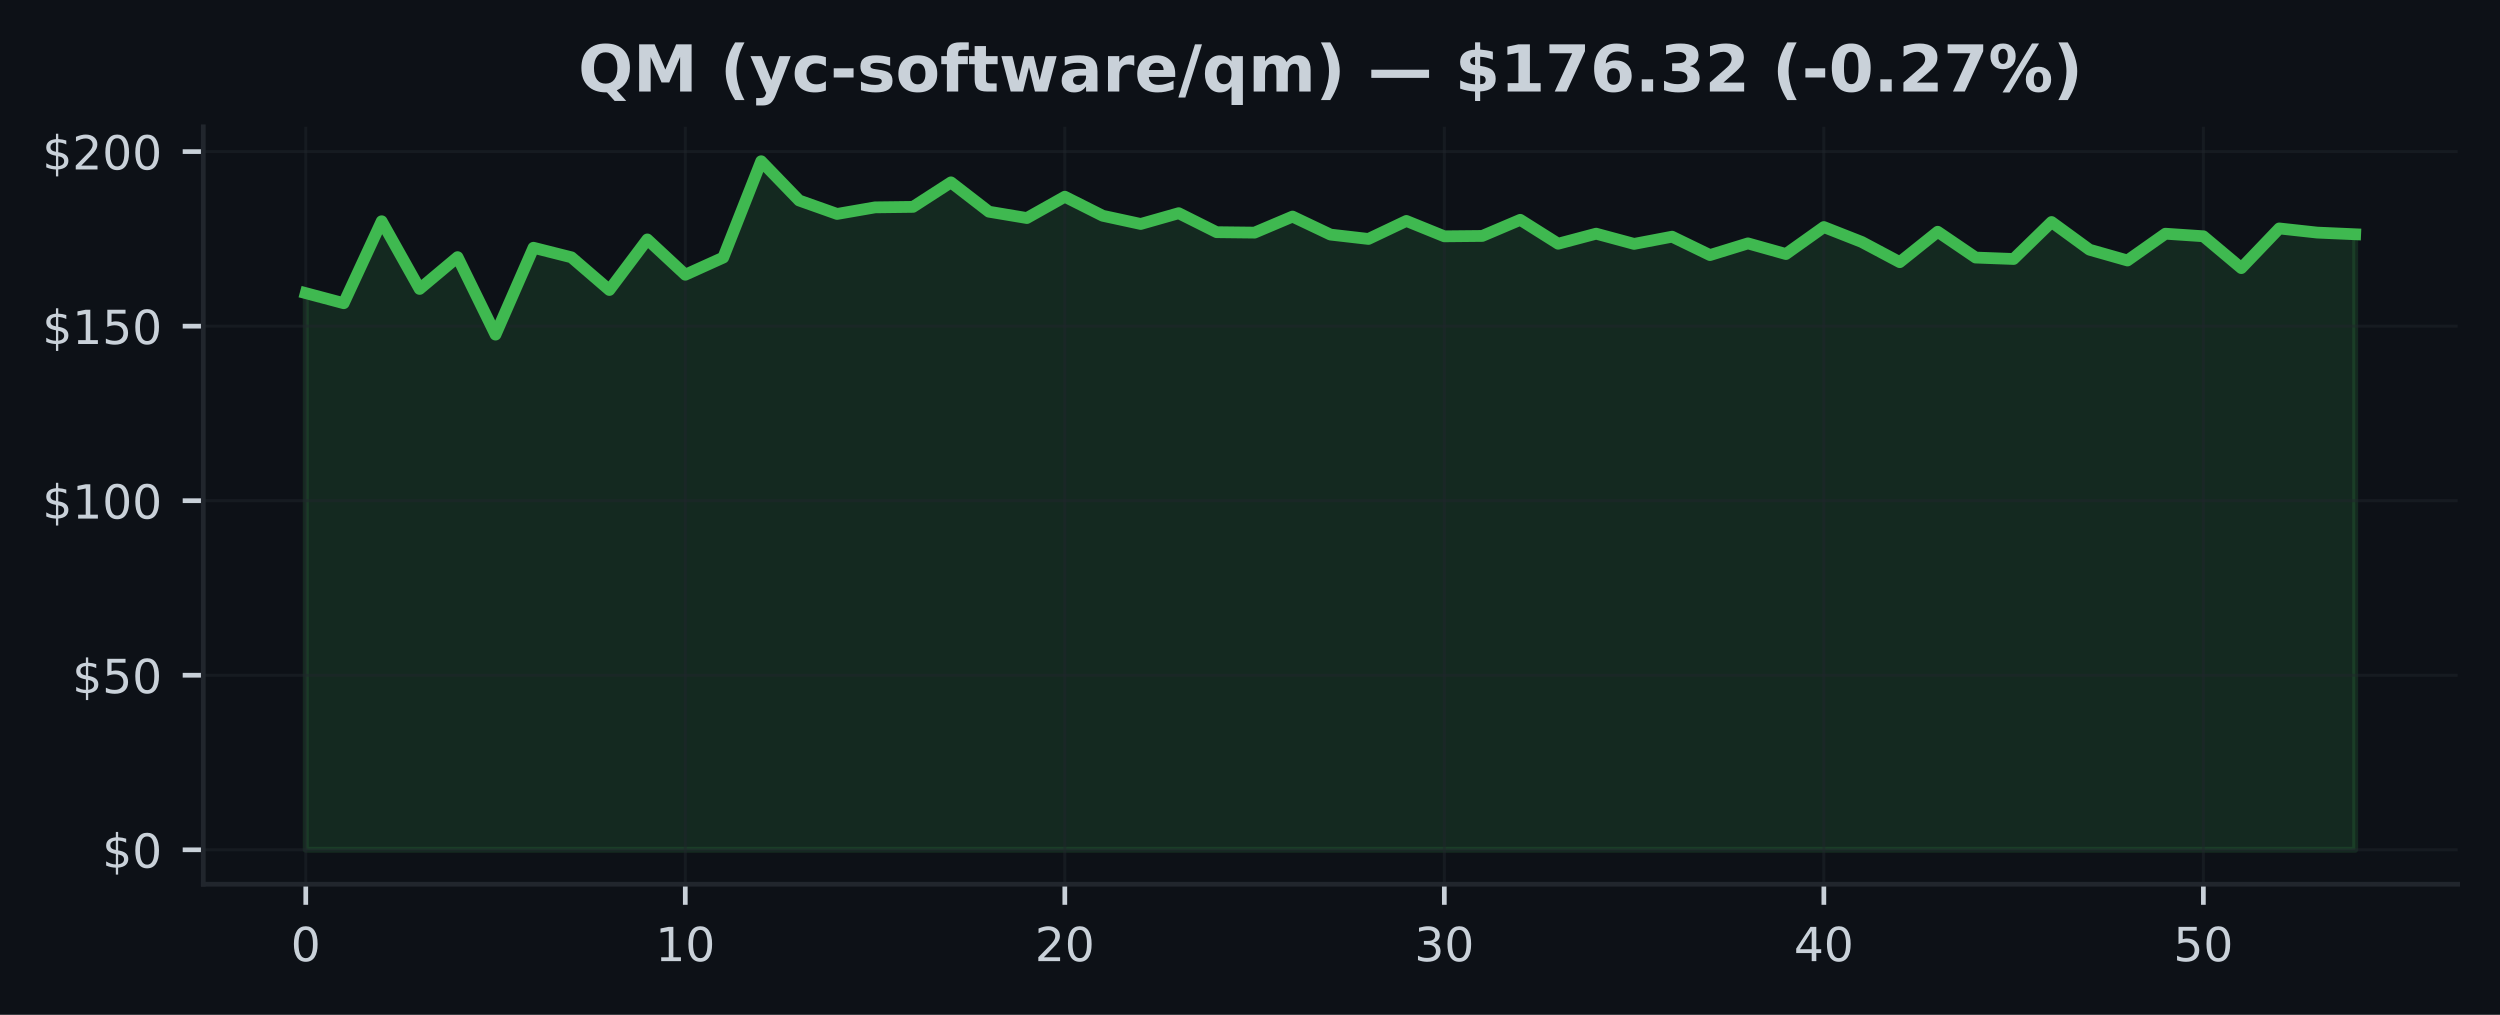
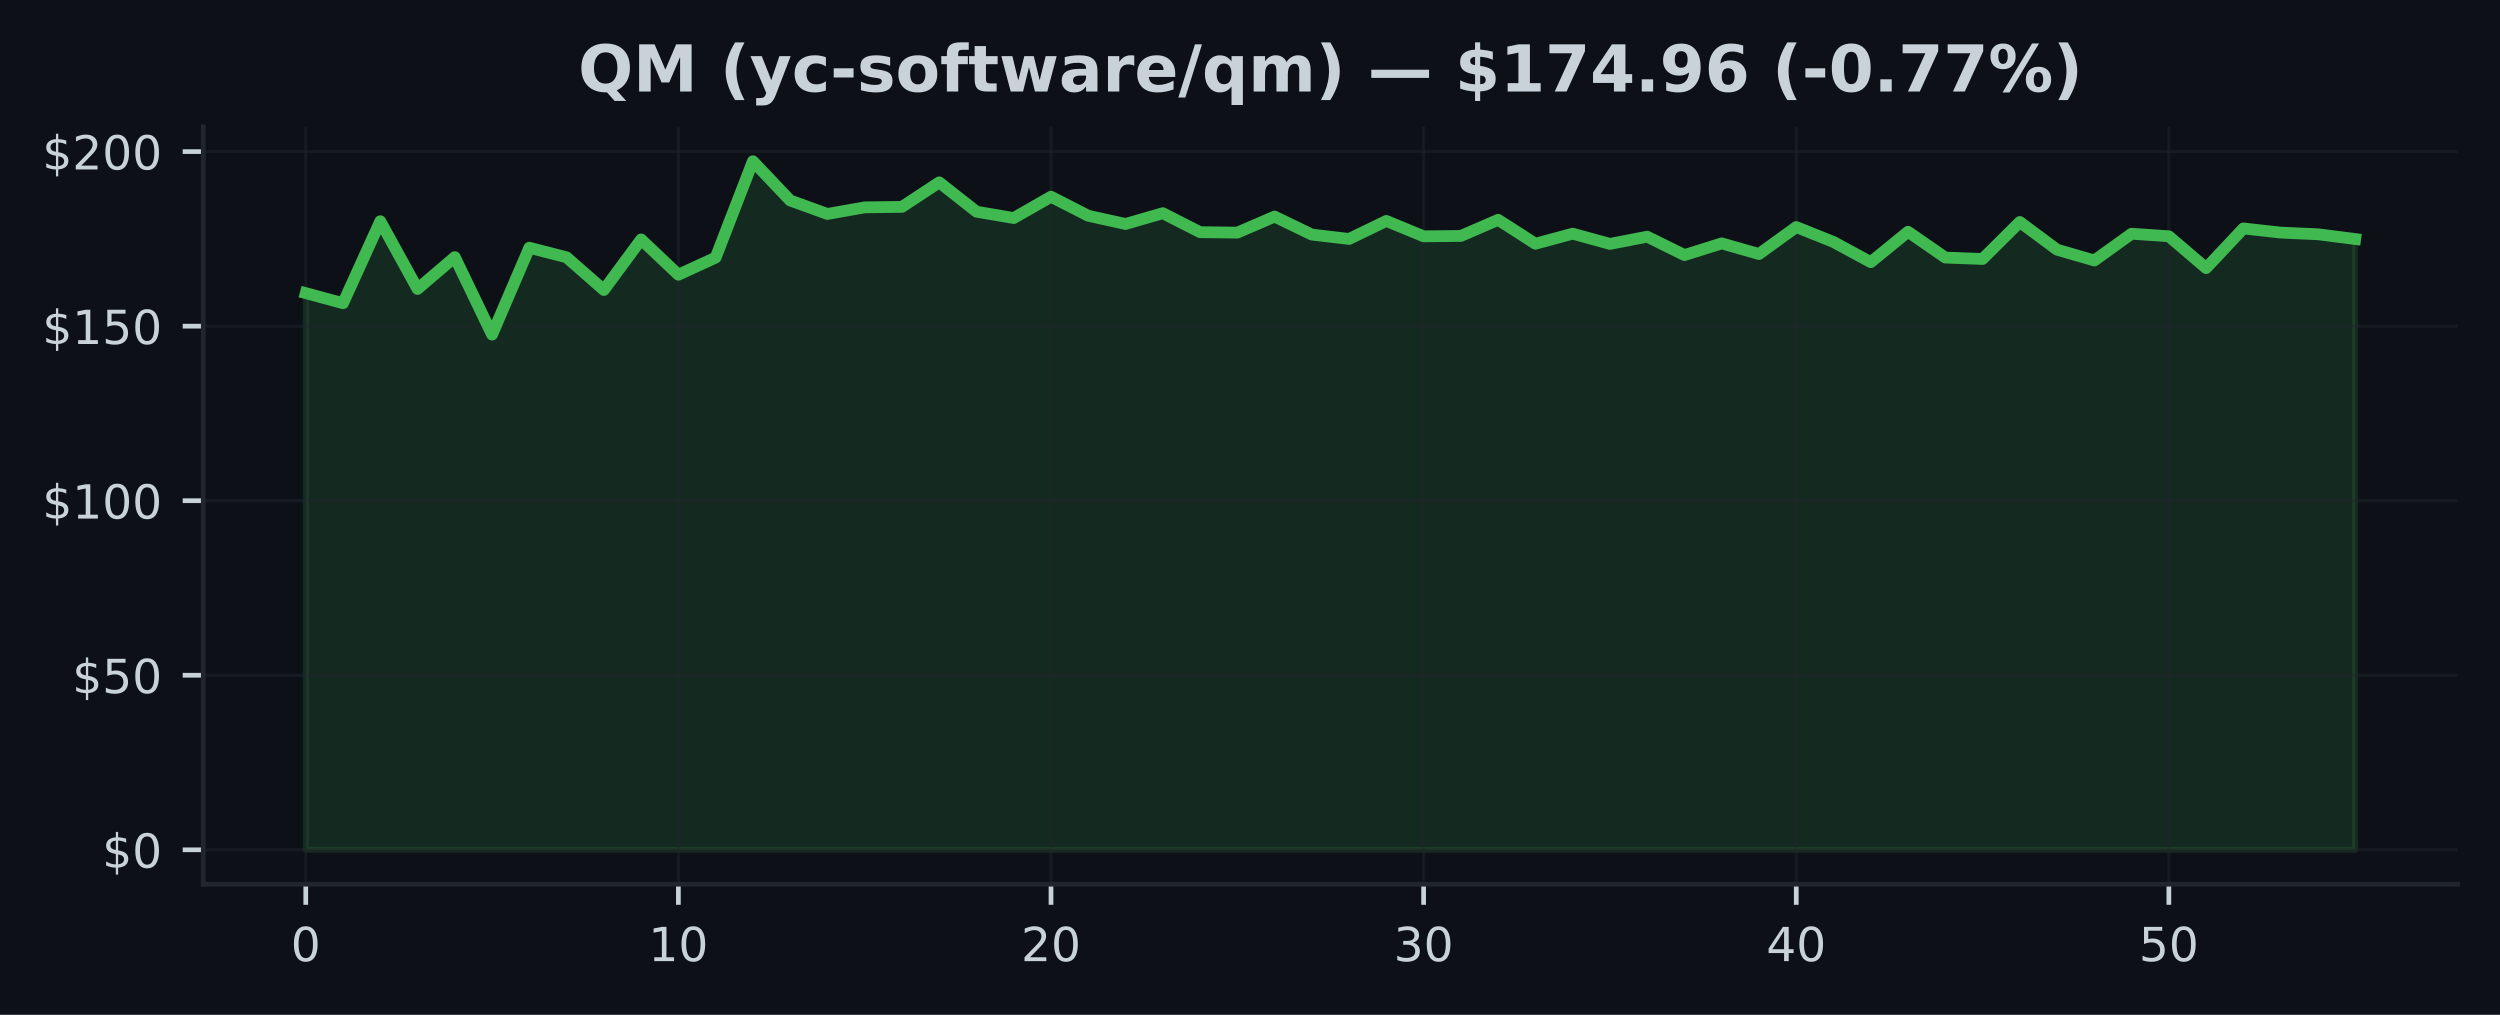
<svg xmlns="http://www.w3.org/2000/svg" xmlns:xlink="http://www.w3.org/1999/xlink" width="425pt" height="172.518pt" viewBox="0 0 425 172.518" version="1.1">
  <defs>
    <style type="text/css">*{stroke-linejoin: round; stroke-linecap: butt}</style>
  </defs>
  <g id="figure_1">
    <g id="patch_1">
      <path d="M 0 172.518  L 425 172.518  L 425 0  L 0 0  z " style="fill: #0d1117" />
    </g>
    <g id="axes_1">
      <g id="patch_2">
        <path d="M 34.56 150.318  L 417.8 150.318  L 417.8 21.558  L 34.56 21.558  z " style="fill: #0d1117" />
      </g>
      <g id="FillBetweenPolyCollection_1">
        <defs>
-           <path id="m6ab25b1495" d="M 51.98 -28.053  L 51.98 -122.686  L 58.432 -120.971  L 64.884 -134.906  L 71.336 -123.398  L 77.787 -128.805  L 84.239 -115.636  L 90.691 -130.401  L 97.143 -128.775  L 103.595 -123.22  L 110.047 -131.814  L 116.499 -125.814  L 122.95 -128.728  L 129.402 -145.107  L 135.854 -138.437  L 142.306 -136.146  L 148.758 -137.268  L 155.21 -137.351  L 161.661 -141.517  L 168.113 -136.532  L 174.565 -135.452  L 181.017 -139.078  L 187.469 -135.837  L 193.921 -134.443  L 200.373 -136.277  L 206.824 -133.048  L 213.276 -132.971  L 219.728 -135.701  L 226.18 -132.639  L 232.632 -131.897  L 239.084 -134.959  L 245.536 -132.342  L 251.987 -132.407  L 258.439 -135.149  L 264.891 -131.084  L 271.343 -132.793  L 277.795 -131.054  L 284.247 -132.283  L 290.699 -129.155  L 297.15 -131.143  L 303.602 -129.333  L 310.054 -133.921  L 316.506 -131.38  L 322.958 -127.95  L 329.41 -133.119  L 335.861 -128.734  L 342.313 -128.49  L 348.765 -134.775  L 355.217 -130.069  L 361.669 -128.235  L 368.121 -132.787  L 374.573 -132.354  L 381.024 -126.941  L 387.476 -133.683  L 393.928 -132.977  L 400.38 -132.692  L 400.38 -28.053  L 400.38 -28.053  L 393.928 -28.053  L 387.476 -28.053  L 381.024 -28.053  L 374.573 -28.053  L 368.121 -28.053  L 361.669 -28.053  L 355.217 -28.053  L 348.765 -28.053  L 342.313 -28.053  L 335.861 -28.053  L 329.41 -28.053  L 322.958 -28.053  L 316.506 -28.053  L 310.054 -28.053  L 303.602 -28.053  L 297.15 -28.053  L 290.699 -28.053  L 284.247 -28.053  L 277.795 -28.053  L 271.343 -28.053  L 264.891 -28.053  L 258.439 -28.053  L 251.987 -28.053  L 245.536 -28.053  L 239.084 -28.053  L 232.632 -28.053  L 226.18 -28.053  L 219.728 -28.053  L 213.276 -28.053  L 206.824 -28.053  L 200.373 -28.053  L 193.921 -28.053  L 187.469 -28.053  L 181.017 -28.053  L 174.565 -28.053  L 168.113 -28.053  L 161.661 -28.053  L 155.21 -28.053  L 148.758 -28.053  L 142.306 -28.053  L 135.854 -28.053  L 129.402 -28.053  L 122.95 -28.053  L 116.499 -28.053  L 110.047 -28.053  L 103.595 -28.053  L 97.143 -28.053  L 90.691 -28.053  L 84.239 -28.053  L 77.787 -28.053  L 71.336 -28.053  L 64.884 -28.053  L 58.432 -28.053  L 51.98 -28.053  z " style="stroke: #3fb950; stroke-opacity: 0.15" />
+           <path id="mdcb9db6586" d="M 51.98 -28.053  L 51.98 -122.686  L 58.315 -120.971  L 64.649 -134.906  L 70.984 -123.398  L 77.318 -128.805  L 83.653 -115.636  L 89.987 -130.401  L 96.322 -128.775  L 102.656 -123.22  L 108.991 -131.814  L 115.325 -125.814  L 121.66 -128.728  L 127.995 -145.107  L 134.329 -138.437  L 140.664 -136.146  L 146.998 -137.268  L 153.333 -137.351  L 159.667 -141.517  L 166.002 -136.532  L 172.336 -135.452  L 178.671 -139.078  L 185.005 -135.837  L 191.34 -134.443  L 197.675 -136.277  L 204.009 -133.048  L 210.344 -132.971  L 216.678 -135.701  L 223.013 -132.639  L 229.347 -131.897  L 235.682 -134.959  L 242.016 -132.342  L 248.351 -132.407  L 254.685 -135.149  L 261.02 -131.084  L 267.355 -132.793  L 273.689 -131.054  L 280.024 -132.283  L 286.358 -129.155  L 292.693 -131.143  L 299.027 -129.333  L 305.362 -133.921  L 311.696 -131.38  L 318.031 -127.95  L 324.365 -133.119  L 330.7 -128.734  L 337.035 -128.49  L 343.369 -134.775  L 349.704 -130.069  L 356.038 -128.235  L 362.373 -132.787  L 368.707 -132.354  L 375.042 -126.941  L 381.376 -133.683  L 387.711 -132.977  L 394.045 -132.692  L 400.38 -131.885  L 400.38 -28.053  L 400.38 -28.053  L 394.045 -28.053  L 387.711 -28.053  L 381.376 -28.053  L 375.042 -28.053  L 368.707 -28.053  L 362.373 -28.053  L 356.038 -28.053  L 349.704 -28.053  L 343.369 -28.053  L 337.035 -28.053  L 330.7 -28.053  L 324.365 -28.053  L 318.031 -28.053  L 311.696 -28.053  L 305.362 -28.053  L 299.027 -28.053  L 292.693 -28.053  L 286.358 -28.053  L 280.024 -28.053  L 273.689 -28.053  L 267.355 -28.053  L 261.02 -28.053  L 254.685 -28.053  L 248.351 -28.053  L 242.016 -28.053  L 235.682 -28.053  L 229.347 -28.053  L 223.013 -28.053  L 216.678 -28.053  L 210.344 -28.053  L 204.009 -28.053  L 197.675 -28.053  L 191.34 -28.053  L 185.005 -28.053  L 178.671 -28.053  L 172.336 -28.053  L 166.002 -28.053  L 159.667 -28.053  L 153.333 -28.053  L 146.998 -28.053  L 140.664 -28.053  L 134.329 -28.053  L 127.995 -28.053  L 121.66 -28.053  L 115.325 -28.053  L 108.991 -28.053  L 102.656 -28.053  L 96.322 -28.053  L 89.987 -28.053  L 83.653 -28.053  L 77.318 -28.053  L 70.984 -28.053  L 64.649 -28.053  L 58.315 -28.053  L 51.98 -28.053  z " style="stroke: #3fb950; stroke-opacity: 0.15" />
        </defs>
-         <g clip-path="url(#p388209943f)">
-           <use xlink:href="#m6ab25b1495" x="0" y="172.518" style="fill: #3fb950; fill-opacity: 0.15; stroke: #3fb950; stroke-opacity: 0.15" />
+         <g clip-path="url(#pe06cc180d3)">
+           <use xlink:href="#mdcb9db6586" x="0" y="172.518" style="fill: #3fb950; fill-opacity: 0.15; stroke: #3fb950; stroke-opacity: 0.15" />
        </g>
      </g>
      <g id="matplotlib.axis_1">
        <g id="xtick_1">
          <g id="line2d_1">
-             <path d="M 51.98 150.318  L 51.98 21.558  " clip-path="url(#p388209943f)" style="fill: none; stroke: #21262d; stroke-opacity: 0.5; stroke-width: 0.5; stroke-linecap: square" />
+             <path d="M 51.98 150.318  L 51.98 21.558  " clip-path="url(#pe06cc180d3)" style="fill: none; stroke: #21262d; stroke-opacity: 0.5; stroke-width: 0.5; stroke-linecap: square" />
          </g>
          <g id="line2d_2">
            <defs>
-               <path id="m0104528303" d="M 0 0  L 0 3.5  " style="stroke: #c9d1d9; stroke-width: 0.8" />
+               <path id="m37fdc736d6" d="M 0 0  L 0 3.5  " style="stroke: #c9d1d9; stroke-width: 0.8" />
            </defs>
            <g>
-               <use xlink:href="#m0104528303" x="51.98" y="150.318" style="fill: #c9d1d9; stroke: #c9d1d9; stroke-width: 0.8" />
+               <use xlink:href="#m37fdc736d6" x="51.98" y="150.318" style="fill: #c9d1d9; stroke: #c9d1d9; stroke-width: 0.8" />
            </g>
          </g>
          <g id="text_1">
            <g style="fill: #c9d1d9" transform="translate(49.435 163.3964) scale(0.08 -0.08)">
              <defs>
                <path id="DejaVuSans-13" d="M 2034 4250  Q 1547 4250 1301 3770  Q 1056 3291 1056 2328  Q 1056 1369 1301 889  Q 1547 409 2034 409  Q 2525 409 2770 889  Q 3016 1369 3016 2328  Q 3016 3291 2770 3770  Q 2525 4250 2034 4250  z M 2034 4750  Q 2819 4750 3233 4129  Q 3647 3509 3647 2328  Q 3647 1150 3233 529  Q 2819 -91 2034 -91  Q 1250 -91 836 529  Q 422 1150 422 2328  Q 422 3509 836 4129  Q 1250 4750 2034 4750  z " transform="scale(0.015625)" />
              </defs>
              <use xlink:href="#DejaVuSans-13" />
            </g>
          </g>
        </g>
        <g id="xtick_2">
          <g id="line2d_3">
-             <path d="M 116.499 150.318  L 116.499 21.558  " clip-path="url(#p388209943f)" style="fill: none; stroke: #21262d; stroke-opacity: 0.5; stroke-width: 0.5; stroke-linecap: square" />
+             <path d="M 115.325 150.318  L 115.325 21.558  " clip-path="url(#pe06cc180d3)" style="fill: none; stroke: #21262d; stroke-opacity: 0.5; stroke-width: 0.5; stroke-linecap: square" />
          </g>
          <g id="line2d_4">
            <g>
-               <use xlink:href="#m0104528303" x="116.499" y="150.318" style="fill: #c9d1d9; stroke: #c9d1d9; stroke-width: 0.8" />
+               <use xlink:href="#m37fdc736d6" x="115.325" y="150.318" style="fill: #c9d1d9; stroke: #c9d1d9; stroke-width: 0.8" />
            </g>
          </g>
          <g id="text_2">
-             <g style="fill: #c9d1d9" transform="translate(111.4085 163.3964) scale(0.08 -0.08)">
+             <g style="fill: #c9d1d9" transform="translate(110.2355 163.3964) scale(0.08 -0.08)">
              <defs>
                <path id="DejaVuSans-14" d="M 794 531  L 1825 531  L 1825 4091  L 703 3866  L 703 4441  L 1819 4666  L 2450 4666  L 2450 531  L 3481 531  L 3481 0  L 794 0  L 794 531  z " transform="scale(0.015625)" />
              </defs>
              <use xlink:href="#DejaVuSans-14" />
              <use xlink:href="#DejaVuSans-13" transform="translate(63.625 0)" />
            </g>
          </g>
        </g>
        <g id="xtick_3">
          <g id="line2d_5">
-             <path d="M 181.017 150.318  L 181.017 21.558  " clip-path="url(#p388209943f)" style="fill: none; stroke: #21262d; stroke-opacity: 0.5; stroke-width: 0.5; stroke-linecap: square" />
+             <path d="M 178.671 150.318  L 178.671 21.558  " clip-path="url(#pe06cc180d3)" style="fill: none; stroke: #21262d; stroke-opacity: 0.5; stroke-width: 0.5; stroke-linecap: square" />
          </g>
          <g id="line2d_6">
            <g>
-               <use xlink:href="#m0104528303" x="181.017" y="150.318" style="fill: #c9d1d9; stroke: #c9d1d9; stroke-width: 0.8" />
+               <use xlink:href="#m37fdc736d6" x="178.671" y="150.318" style="fill: #c9d1d9; stroke: #c9d1d9; stroke-width: 0.8" />
            </g>
          </g>
          <g id="text_3">
-             <g style="fill: #c9d1d9" transform="translate(175.927 163.3964) scale(0.08 -0.08)">
+             <g style="fill: #c9d1d9" transform="translate(173.5809 163.3964) scale(0.08 -0.08)">
              <defs>
                <path id="DejaVuSans-15" d="M 1228 531  L 3431 531  L 3431 0  L 469 0  L 469 531  Q 828 903 1448 1529  Q 2069 2156 2228 2338  Q 2531 2678 2651 2914  Q 2772 3150 2772 3378  Q 2772 3750 2511 3984  Q 2250 4219 1831 4219  Q 1534 4219 1204 4116  Q 875 4013 500 3803  L 500 4441  Q 881 4594 1212 4672  Q 1544 4750 1819 4750  Q 2544 4750 2975 4387  Q 3406 4025 3406 3419  Q 3406 3131 3298 2873  Q 3191 2616 2906 2266  Q 2828 2175 2409 1742  Q 1991 1309 1228 531  z " transform="scale(0.015625)" />
              </defs>
              <use xlink:href="#DejaVuSans-15" />
              <use xlink:href="#DejaVuSans-13" transform="translate(63.625 0)" />
            </g>
          </g>
        </g>
        <g id="xtick_4">
          <g id="line2d_7">
-             <path d="M 245.536 150.318  L 245.536 21.558  " clip-path="url(#p388209943f)" style="fill: none; stroke: #21262d; stroke-opacity: 0.5; stroke-width: 0.5; stroke-linecap: square" />
+             <path d="M 242.016 150.318  L 242.016 21.558  " clip-path="url(#pe06cc180d3)" style="fill: none; stroke: #21262d; stroke-opacity: 0.5; stroke-width: 0.5; stroke-linecap: square" />
          </g>
          <g id="line2d_8">
            <g>
-               <use xlink:href="#m0104528303" x="245.536" y="150.318" style="fill: #c9d1d9; stroke: #c9d1d9; stroke-width: 0.8" />
+               <use xlink:href="#m37fdc736d6" x="242.016" y="150.318" style="fill: #c9d1d9; stroke: #c9d1d9; stroke-width: 0.8" />
            </g>
          </g>
          <g id="text_4">
-             <g style="fill: #c9d1d9" transform="translate(240.4456 163.3964) scale(0.08 -0.08)">
+             <g style="fill: #c9d1d9" transform="translate(236.9264 163.3964) scale(0.08 -0.08)">
              <defs>
                <path id="DejaVuSans-16" d="M 2597 2516  Q 3050 2419 3304 2112  Q 3559 1806 3559 1356  Q 3559 666 3084 287  Q 2609 -91 1734 -91  Q 1441 -91 1130 -33  Q 819 25 488 141  L 488 750  Q 750 597 1062 519  Q 1375 441 1716 441  Q 2309 441 2620 675  Q 2931 909 2931 1356  Q 2931 1769 2642 2001  Q 2353 2234 1838 2234  L 1294 2234  L 1294 2753  L 1863 2753  Q 2328 2753 2575 2939  Q 2822 3125 2822 3475  Q 2822 3834 2567 4026  Q 2313 4219 1838 4219  Q 1578 4219 1281 4162  Q 984 4106 628 3988  L 628 4550  Q 988 4650 1302 4700  Q 1616 4750 1894 4750  Q 2613 4750 3031 4423  Q 3450 4097 3450 3541  Q 3450 3153 3228 2886  Q 3006 2619 2597 2516  z " transform="scale(0.015625)" />
              </defs>
              <use xlink:href="#DejaVuSans-16" />
              <use xlink:href="#DejaVuSans-13" transform="translate(63.625 0)" />
            </g>
          </g>
        </g>
        <g id="xtick_5">
          <g id="line2d_9">
-             <path d="M 310.054 150.318  L 310.054 21.558  " clip-path="url(#p388209943f)" style="fill: none; stroke: #21262d; stroke-opacity: 0.5; stroke-width: 0.5; stroke-linecap: square" />
+             <path d="M 305.362 150.318  L 305.362 21.558  " clip-path="url(#pe06cc180d3)" style="fill: none; stroke: #21262d; stroke-opacity: 0.5; stroke-width: 0.5; stroke-linecap: square" />
          </g>
          <g id="line2d_10">
            <g>
-               <use xlink:href="#m0104528303" x="310.054" y="150.318" style="fill: #c9d1d9; stroke: #c9d1d9; stroke-width: 0.8" />
+               <use xlink:href="#m37fdc736d6" x="305.362" y="150.318" style="fill: #c9d1d9; stroke: #c9d1d9; stroke-width: 0.8" />
            </g>
          </g>
          <g id="text_5">
-             <g style="fill: #c9d1d9" transform="translate(304.9641 163.3964) scale(0.08 -0.08)">
+             <g style="fill: #c9d1d9" transform="translate(300.2718 163.3964) scale(0.08 -0.08)">
              <defs>
                <path id="DejaVuSans-17" d="M 2419 4116  L 825 1625  L 2419 1625  L 2419 4116  z M 2253 4666  L 3047 4666  L 3047 1625  L 3713 1625  L 3713 1100  L 3047 1100  L 3047 0  L 2419 0  L 2419 1100  L 313 1100  L 313 1709  L 2253 4666  z " transform="scale(0.015625)" />
              </defs>
              <use xlink:href="#DejaVuSans-17" />
              <use xlink:href="#DejaVuSans-13" transform="translate(63.625 0)" />
            </g>
          </g>
        </g>
        <g id="xtick_6">
          <g id="line2d_11">
-             <path d="M 374.573 150.318  L 374.573 21.558  " clip-path="url(#p388209943f)" style="fill: none; stroke: #21262d; stroke-opacity: 0.5; stroke-width: 0.5; stroke-linecap: square" />
+             <path d="M 368.707 150.318  L 368.707 21.558  " clip-path="url(#pe06cc180d3)" style="fill: none; stroke: #21262d; stroke-opacity: 0.5; stroke-width: 0.5; stroke-linecap: square" />
          </g>
          <g id="line2d_12">
            <g>
-               <use xlink:href="#m0104528303" x="374.573" y="150.318" style="fill: #c9d1d9; stroke: #c9d1d9; stroke-width: 0.8" />
+               <use xlink:href="#m37fdc736d6" x="368.707" y="150.318" style="fill: #c9d1d9; stroke: #c9d1d9; stroke-width: 0.8" />
            </g>
          </g>
          <g id="text_6">
-             <g style="fill: #c9d1d9" transform="translate(369.4826 163.3964) scale(0.08 -0.08)">
+             <g style="fill: #c9d1d9" transform="translate(363.6173 163.3964) scale(0.08 -0.08)">
              <defs>
                <path id="DejaVuSans-18" d="M 691 4666  L 3169 4666  L 3169 4134  L 1269 4134  L 1269 2991  Q 1406 3038 1543 3061  Q 1681 3084 1819 3084  Q 2600 3084 3056 2656  Q 3513 2228 3513 1497  Q 3513 744 3044 326  Q 2575 -91 1722 -91  Q 1428 -91 1123 -41  Q 819 9 494 109  L 494 744  Q 775 591 1075 516  Q 1375 441 1709 441  Q 2250 441 2565 725  Q 2881 1009 2881 1497  Q 2881 1984 2565 2268  Q 2250 2553 1709 2553  Q 1456 2553 1204 2497  Q 953 2441 691 2322  L 691 4666  z " transform="scale(0.015625)" />
              </defs>
              <use xlink:href="#DejaVuSans-18" />
              <use xlink:href="#DejaVuSans-13" transform="translate(63.625 0)" />
            </g>
          </g>
        </g>
      </g>
      <g id="matplotlib.axis_2">
        <g id="ytick_1">
          <g id="line2d_13">
-             <path d="M 34.56 144.466  L 417.8 144.466  " clip-path="url(#p388209943f)" style="fill: none; stroke: #21262d; stroke-opacity: 0.5; stroke-width: 0.5; stroke-linecap: square" />
+             <path d="M 34.56 144.466  L 417.8 144.466  " clip-path="url(#pe06cc180d3)" style="fill: none; stroke: #21262d; stroke-opacity: 0.5; stroke-width: 0.5; stroke-linecap: square" />
          </g>
          <g id="line2d_14">
            <defs>
-               <path id="me54acedf55" d="M 0 0  L -3.5 0  " style="stroke: #c9d1d9; stroke-width: 0.8" />
+               <path id="mcd49f80877" d="M 0 0  L -3.5 0  " style="stroke: #c9d1d9; stroke-width: 0.8" />
            </defs>
            <g>
-               <use xlink:href="#me54acedf55" x="34.56" y="144.466" style="fill: #c9d1d9; stroke: #c9d1d9; stroke-width: 0.8" />
+               <use xlink:href="#mcd49f80877" x="34.56" y="144.466" style="fill: #c9d1d9; stroke: #c9d1d9; stroke-width: 0.8" />
            </g>
          </g>
          <g id="text_7">
            <g style="fill: #c9d1d9" transform="translate(17.38 147.5049) scale(0.08 -0.08)">
              <defs>
                <path id="DejaVuSans-7" d="M 2163 -941  L 1850 -941  L 1847 0  Q 1519 6 1191 76  Q 863 147 531 288  L 531 850  Q 850 650 1176 548  Q 1503 447 1850 444  L 1850 1869  Q 1159 1981 845 2250  Q 531 2519 531 2988  Q 531 3497 872 3790  Q 1213 4084 1850 4128  L 1850 4863  L 2163 4863  L 2163 4138  Q 2453 4125 2725 4076  Q 2997 4028 3256 3944  L 3256 3397  Q 2997 3528 2723 3600  Q 2450 3672 2163 3684  L 2163 2350  Q 2872 2241 3206 1959  Q 3541 1678 3541 1191  Q 3541 663 3186 358  Q 2831 53 2163 6  L 2163 -941  z M 1850 2406  L 1850 3688  Q 1488 3647 1297 3481  Q 1106 3316 1106 3041  Q 1106 2772 1282 2622  Q 1459 2472 1850 2406  z M 2163 1806  L 2163 453  Q 2559 506 2761 678  Q 2963 850 2963 1131  Q 2963 1406 2770 1568  Q 2578 1731 2163 1806  z " transform="scale(0.015625)" />
              </defs>
              <use xlink:href="#DejaVuSans-7" />
              <use xlink:href="#DejaVuSans-13" transform="translate(63.625 0)" />
            </g>
          </g>
        </g>
        <g id="ytick_2">
          <g id="line2d_15">
-             <path d="M 34.56 114.792  L 417.8 114.792  " clip-path="url(#p388209943f)" style="fill: none; stroke: #21262d; stroke-opacity: 0.5; stroke-width: 0.5; stroke-linecap: square" />
+             <path d="M 34.56 114.792  L 417.8 114.792  " clip-path="url(#pe06cc180d3)" style="fill: none; stroke: #21262d; stroke-opacity: 0.5; stroke-width: 0.5; stroke-linecap: square" />
          </g>
          <g id="line2d_16">
            <g>
-               <use xlink:href="#me54acedf55" x="34.56" y="114.792" style="fill: #c9d1d9; stroke: #c9d1d9; stroke-width: 0.8" />
+               <use xlink:href="#mcd49f80877" x="34.56" y="114.792" style="fill: #c9d1d9; stroke: #c9d1d9; stroke-width: 0.8" />
            </g>
          </g>
          <g id="text_8">
            <g style="fill: #c9d1d9" transform="translate(12.29 117.8318) scale(0.08 -0.08)">
              <use xlink:href="#DejaVuSans-7" />
              <use xlink:href="#DejaVuSans-18" transform="translate(63.625 0)" />
              <use xlink:href="#DejaVuSans-13" transform="translate(127.25 0)" />
            </g>
          </g>
        </g>
        <g id="ytick_3">
          <g id="line2d_17">
-             <path d="M 34.56 85.119  L 417.8 85.119  " clip-path="url(#p388209943f)" style="fill: none; stroke: #21262d; stroke-opacity: 0.5; stroke-width: 0.5; stroke-linecap: square" />
+             <path d="M 34.56 85.119  L 417.8 85.119  " clip-path="url(#pe06cc180d3)" style="fill: none; stroke: #21262d; stroke-opacity: 0.5; stroke-width: 0.5; stroke-linecap: square" />
          </g>
          <g id="line2d_18">
            <g>
-               <use xlink:href="#me54acedf55" x="34.56" y="85.119" style="fill: #c9d1d9; stroke: #c9d1d9; stroke-width: 0.8" />
+               <use xlink:href="#mcd49f80877" x="34.56" y="85.119" style="fill: #c9d1d9; stroke: #c9d1d9; stroke-width: 0.8" />
            </g>
          </g>
          <g id="text_9">
            <g style="fill: #c9d1d9" transform="translate(7.2 88.15868) scale(0.08 -0.08)">
              <use xlink:href="#DejaVuSans-7" />
              <use xlink:href="#DejaVuSans-14" transform="translate(63.625 0)" />
              <use xlink:href="#DejaVuSans-13" transform="translate(127.25 0)" />
              <use xlink:href="#DejaVuSans-13" transform="translate(190.875 0)" />
            </g>
          </g>
        </g>
        <g id="ytick_4">
          <g id="line2d_19">
-             <path d="M 34.56 55.446  L 417.8 55.446  " clip-path="url(#p388209943f)" style="fill: none; stroke: #21262d; stroke-opacity: 0.5; stroke-width: 0.5; stroke-linecap: square" />
+             <path d="M 34.56 55.446  L 417.8 55.446  " clip-path="url(#pe06cc180d3)" style="fill: none; stroke: #21262d; stroke-opacity: 0.5; stroke-width: 0.5; stroke-linecap: square" />
          </g>
          <g id="line2d_20">
            <g>
-               <use xlink:href="#me54acedf55" x="34.56" y="55.446" style="fill: #c9d1d9; stroke: #c9d1d9; stroke-width: 0.8" />
+               <use xlink:href="#mcd49f80877" x="34.56" y="55.446" style="fill: #c9d1d9; stroke: #c9d1d9; stroke-width: 0.8" />
            </g>
          </g>
          <g id="text_10">
            <g style="fill: #c9d1d9" transform="translate(7.2 58.48555) scale(0.08 -0.08)">
              <use xlink:href="#DejaVuSans-7" />
              <use xlink:href="#DejaVuSans-14" transform="translate(63.625 0)" />
              <use xlink:href="#DejaVuSans-18" transform="translate(127.25 0)" />
              <use xlink:href="#DejaVuSans-13" transform="translate(190.875 0)" />
            </g>
          </g>
        </g>
        <g id="ytick_5">
          <g id="line2d_21">
-             <path d="M 34.56 25.773  L 417.8 25.773  " clip-path="url(#p388209943f)" style="fill: none; stroke: #21262d; stroke-opacity: 0.5; stroke-width: 0.5; stroke-linecap: square" />
+             <path d="M 34.56 25.773  L 417.8 25.773  " clip-path="url(#pe06cc180d3)" style="fill: none; stroke: #21262d; stroke-opacity: 0.5; stroke-width: 0.5; stroke-linecap: square" />
          </g>
          <g id="line2d_22">
            <g>
-               <use xlink:href="#me54acedf55" x="34.56" y="25.773" style="fill: #c9d1d9; stroke: #c9d1d9; stroke-width: 0.8" />
+               <use xlink:href="#mcd49f80877" x="34.56" y="25.773" style="fill: #c9d1d9; stroke: #c9d1d9; stroke-width: 0.8" />
            </g>
          </g>
          <g id="text_11">
            <g style="fill: #c9d1d9" transform="translate(7.2 28.81243) scale(0.08 -0.08)">
              <use xlink:href="#DejaVuSans-7" />
              <use xlink:href="#DejaVuSans-15" transform="translate(63.625 0)" />
              <use xlink:href="#DejaVuSans-13" transform="translate(127.25 0)" />
              <use xlink:href="#DejaVuSans-13" transform="translate(190.875 0)" />
            </g>
          </g>
        </g>
      </g>
      <g id="line2d_23">
-         <path d="M 51.98 49.832  L 58.432 51.547  L 64.884 37.613  L 71.336 49.12  L 77.787 43.713  L 84.239 56.882  L 90.691 42.117  L 97.143 43.743  L 103.595 49.298  L 110.047 40.705  L 116.499 46.704  L 122.95 43.791  L 129.402 27.411  L 135.854 34.082  L 142.306 36.372  L 148.758 35.251  L 155.21 35.168  L 161.661 31.001  L 168.113 35.987  L 174.565 37.067  L 181.017 33.441  L 187.469 36.681  L 193.921 38.076  L 200.373 36.242  L 206.824 39.47  L 213.276 39.547  L 219.728 36.817  L 226.18 39.88  L 232.632 40.621  L 239.084 37.559  L 245.536 40.176  L 251.987 40.111  L 258.439 37.369  L 264.891 41.435  L 271.343 39.725  L 277.795 41.464  L 284.247 40.236  L 290.699 43.363  L 297.15 41.375  L 303.602 43.185  L 310.054 38.598  L 316.506 41.138  L 322.958 44.568  L 329.41 39.399  L 335.861 43.785  L 342.313 44.028  L 348.765 37.743  L 355.217 42.449  L 361.669 44.283  L 368.121 39.731  L 374.573 40.165  L 381.024 45.577  L 387.476 38.835  L 393.928 39.541  L 400.38 39.826  " clip-path="url(#p388209943f)" style="fill: none; stroke: #3fb950; stroke-width: 2; stroke-linecap: square" />
+         <path d="M 51.98 49.832  L 58.315 51.547  L 64.649 37.613  L 70.984 49.12  L 77.318 43.713  L 83.653 56.882  L 89.987 42.117  L 96.322 43.743  L 102.656 49.298  L 108.991 40.705  L 115.325 46.704  L 121.66 43.791  L 127.995 27.411  L 134.329 34.082  L 140.664 36.372  L 146.998 35.251  L 153.333 35.168  L 159.667 31.001  L 166.002 35.987  L 172.336 37.067  L 178.671 33.441  L 185.005 36.681  L 191.34 38.076  L 197.675 36.242  L 204.009 39.47  L 210.344 39.547  L 216.678 36.817  L 223.013 39.88  L 229.347 40.621  L 235.682 37.559  L 242.016 40.176  L 248.351 40.111  L 254.685 37.369  L 261.02 41.435  L 267.355 39.725  L 273.689 41.464  L 280.024 40.236  L 286.358 43.363  L 292.693 41.375  L 299.027 43.185  L 305.362 38.598  L 311.696 41.138  L 318.031 44.568  L 324.365 39.399  L 330.7 43.785  L 337.035 44.028  L 343.369 37.743  L 349.704 42.449  L 356.038 44.283  L 362.373 39.731  L 368.707 40.165  L 375.042 45.577  L 381.376 38.835  L 387.711 39.541  L 394.045 39.826  L 400.38 40.633  " clip-path="url(#pe06cc180d3)" style="fill: none; stroke: #3fb950; stroke-width: 2; stroke-linecap: square" />
      </g>
      <g id="patch_3">
        <path d="M 34.56 150.318  L 34.56 21.558  " style="fill: none; stroke: #21262d; stroke-width: 0.8; stroke-linejoin: miter; stroke-linecap: square" />
      </g>
      <g id="patch_4">
        <path d="M 34.56 150.318  L 417.8 150.318  " style="fill: none; stroke: #21262d; stroke-width: 0.8; stroke-linejoin: miter; stroke-linecap: square" />
      </g>
      <g id="text_12">
        <g style="fill: #c9d1d9" transform="translate(98.28953 15.55828) scale(0.11 -0.11)">
          <defs>
            <path id="DejaVuSans-Bold-34" d="M 2847 -84  L 2753 -84  Q 1600 -84 959 553  Q 319 1191 319 2328  Q 319 3463 958 4106  Q 1597 4750 2719 4750  Q 3853 4750 4486 4112  Q 5119 3475 5119 2328  Q 5119 1541 4783 972  Q 4447 403 3816 116  L 4756 -934  L 3609 -934  L 2847 -84  z M 2719 3878  Q 2169 3878 1866 3472  Q 1563 3066 1563 2328  Q 1563 1578 1859 1179  Q 2156 781 2719 781  Q 3272 781 3575 1187  Q 3878 1594 3878 2328  Q 3878 3066 3575 3472  Q 3272 3878 2719 3878  z " transform="scale(0.015625)" />
            <path id="DejaVuSans-Bold-30" d="M 588 4666  L 2119 4666  L 3181 2169  L 4250 4666  L 5778 4666  L 5778 0  L 4641 0  L 4641 3413  L 3566 897  L 2803 897  L 1728 3413  L 1728 0  L 588 0  L 588 4666  z " transform="scale(0.015625)" />
            <path id="DejaVuSans-Bold-3" transform="scale(0.015625)" />
            <path id="DejaVuSans-Bold-b" d="M 2413 -844  L 1484 -844  Q 1006 -72 778 623  Q 550 1319 550 2003  Q 550 2688 779 3389  Q 1009 4091 1484 4856  L 2413 4856  Q 2013 4116 1813 3408  Q 1613 2700 1613 2009  Q 1613 1319 1811 609  Q 2009 -100 2413 -844  z " transform="scale(0.015625)" />
            <path id="DejaVuSans-Bold-5c" d="M 78 3500  L 1197 3500  L 2138 1125  L 2938 3500  L 4056 3500  L 2584 -331  Q 2363 -916 2067 -1148  Q 1772 -1381 1288 -1381  L 641 -1381  L 641 -647  L 991 -647  Q 1275 -647 1404 -556  Q 1534 -466 1606 -231  L 1638 -134  L 78 3500  z " transform="scale(0.015625)" />
            <path id="DejaVuSans-Bold-46" d="M 3366 3391  L 3366 2478  Q 3138 2634 2908 2709  Q 2678 2784 2431 2784  Q 1963 2784 1702 2511  Q 1441 2238 1441 1747  Q 1441 1256 1702 982  Q 1963 709 2431 709  Q 2694 709 2930 787  Q 3166 866 3366 1019  L 3366 103  Q 3103 6 2833 -42  Q 2563 -91 2291 -91  Q 1344 -91 809 395  Q 275 881 275 1747  Q 275 2613 809 3098  Q 1344 3584 2291 3584  Q 2566 3584 2833 3536  Q 3100 3488 3366 3391  z " transform="scale(0.015625)" />
            <path id="DejaVuSans-Bold-10" d="M 347 2297  L 2309 2297  L 2309 1388  L 347 1388  L 347 2297  z " transform="scale(0.015625)" />
            <path id="DejaVuSans-Bold-56" d="M 3272 3391  L 3272 2541  Q 2913 2691 2578 2766  Q 2244 2841 1947 2841  Q 1628 2841 1473 2761  Q 1319 2681 1319 2516  Q 1319 2381 1436 2309  Q 1553 2238 1856 2203  L 2053 2175  Q 2913 2066 3209 1816  Q 3506 1566 3506 1031  Q 3506 472 3093 190  Q 2681 -91 1863 -91  Q 1516 -91 1145 -36  Q 775 19 384 128  L 384 978  Q 719 816 1070 734  Q 1422 653 1784 653  Q 2113 653 2278 743  Q 2444 834 2444 1013  Q 2444 1163 2330 1236  Q 2216 1309 1875 1350  L 1678 1375  Q 931 1469 631 1722  Q 331 1975 331 2491  Q 331 3047 712 3315  Q 1094 3584 1881 3584  Q 2191 3584 2531 3537  Q 2872 3491 3272 3391  z " transform="scale(0.015625)" />
            <path id="DejaVuSans-Bold-52" d="M 2203 2784  Q 1831 2784 1636 2517  Q 1441 2250 1441 1747  Q 1441 1244 1636 976  Q 1831 709 2203 709  Q 2569 709 2762 976  Q 2956 1244 2956 1747  Q 2956 2250 2762 2517  Q 2569 2784 2203 2784  z M 2203 3584  Q 3106 3584 3614 3096  Q 4122 2609 4122 1747  Q 4122 884 3614 396  Q 3106 -91 2203 -91  Q 1297 -91 786 396  Q 275 884 275 1747  Q 275 2609 786 3096  Q 1297 3584 2203 3584  z " transform="scale(0.015625)" />
            <path id="DejaVuSans-Bold-49" d="M 2841 4863  L 2841 4128  L 2222 4128  Q 1984 4128 1890 4042  Q 1797 3956 1797 3744  L 1797 3500  L 2753 3500  L 2753 2700  L 1797 2700  L 1797 0  L 678 0  L 678 2700  L 122 2700  L 122 3500  L 678 3500  L 678 3744  Q 678 4316 997 4589  Q 1316 4863 1984 4863  L 2841 4863  z " transform="scale(0.015625)" />
            <path id="DejaVuSans-Bold-57" d="M 1759 4494  L 1759 3500  L 2913 3500  L 2913 2700  L 1759 2700  L 1759 1216  Q 1759 972 1856 886  Q 1953 800 2241 800  L 2816 800  L 2816 0  L 1856 0  Q 1194 0 917 276  Q 641 553 641 1216  L 641 2700  L 84 2700  L 84 3500  L 641 3500  L 641 4494  L 1759 4494  z " transform="scale(0.015625)" />
            <path id="DejaVuSans-Bold-5a" d="M 225 3500  L 1313 3500  L 1900 1088  L 2491 3500  L 3425 3500  L 4013 1113  L 4603 3500  L 5691 3500  L 4769 0  L 3547 0  L 2956 2406  L 2369 0  L 1147 0  L 225 3500  z " transform="scale(0.015625)" />
            <path id="DejaVuSans-Bold-44" d="M 2106 1575  Q 1756 1575 1579 1456  Q 1403 1338 1403 1106  Q 1403 894 1545 773  Q 1688 653 1941 653  Q 2256 653 2472 879  Q 2688 1106 2688 1447  L 2688 1575  L 2106 1575  z M 3816 1997  L 3816 0  L 2688 0  L 2688 519  Q 2463 200 2181 54  Q 1900 -91 1497 -91  Q 953 -91 614 226  Q 275 544 275 1050  Q 275 1666 698 1953  Q 1122 2241 2028 2241  L 2688 2241  L 2688 2328  Q 2688 2594 2478 2717  Q 2269 2841 1825 2841  Q 1466 2841 1156 2769  Q 847 2697 581 2553  L 581 3406  Q 941 3494 1303 3539  Q 1666 3584 2028 3584  Q 2975 3584 3395 3211  Q 3816 2838 3816 1997  z " transform="scale(0.015625)" />
            <path id="DejaVuSans-Bold-55" d="M 3138 2547  Q 2991 2616 2845 2648  Q 2700 2681 2553 2681  Q 2122 2681 1889 2404  Q 1656 2128 1656 1613  L 1656 0  L 538 0  L 538 3500  L 1656 3500  L 1656 2925  Q 1872 3269 2151 3426  Q 2431 3584 2822 3584  Q 2878 3584 2943 3579  Q 3009 3575 3134 3559  L 3138 2547  z " transform="scale(0.015625)" />
            <path id="DejaVuSans-Bold-48" d="M 4031 1759  L 4031 1441  L 1416 1441  Q 1456 1047 1700 850  Q 1944 653 2381 653  Q 2734 653 3104 758  Q 3475 863 3866 1075  L 3866 213  Q 3469 63 3072 -14  Q 2675 -91 2278 -91  Q 1328 -91 801 392  Q 275 875 275 1747  Q 275 2603 792 3093  Q 1309 3584 2216 3584  Q 3041 3584 3536 3087  Q 4031 2591 4031 1759  z M 2881 2131  Q 2881 2450 2695 2645  Q 2509 2841 2209 2841  Q 1884 2841 1681 2658  Q 1478 2475 1428 2131  L 2881 2131  z " transform="scale(0.015625)" />
            <path id="DejaVuSans-Bold-12" d="M 1644 4666  L 2338 4666  L 691 -594  L 0 -594  L 1644 4666  z " transform="scale(0.015625)" />
            <path id="DejaVuSans-Bold-54" d="M 2181 2772  Q 1825 2772 1636 2509  Q 1447 2247 1447 1747  Q 1447 1247 1636 984  Q 1825 722 2181 722  Q 2541 722 2730 984  Q 2919 1247 2919 1747  Q 2919 2247 2730 2509  Q 2541 2772 2181 2772  z M 2919 506  Q 2688 197 2409 53  Q 2131 -91 1766 -91  Q 1119 -91 703 423  Q 288 938 288 1747  Q 288 2556 703 3067  Q 1119 3578 1766 3578  Q 2131 3578 2409 3434  Q 2688 3291 2919 2981  L 2919 3500  L 4044 3500  L 4044 -1331  L 2919 -1331  L 2919 506  z " transform="scale(0.015625)" />
            <path id="DejaVuSans-Bold-50" d="M 3781 2919  Q 3994 3244 4286 3414  Q 4578 3584 4928 3584  Q 5531 3584 5847 3212  Q 6163 2841 6163 2131  L 6163 0  L 5038 0  L 5038 1825  Q 5041 1866 5042 1909  Q 5044 1953 5044 2034  Q 5044 2406 4934 2573  Q 4825 2741 4581 2741  Q 4263 2741 4089 2478  Q 3916 2216 3909 1719  L 3909 0  L 2784 0  L 2784 1825  Q 2784 2406 2684 2573  Q 2584 2741 2328 2741  Q 2006 2741 1831 2477  Q 1656 2213 1656 1722  L 1656 0  L 531 0  L 531 3500  L 1656 3500  L 1656 2988  Q 1863 3284 2130 3434  Q 2397 3584 2719 3584  Q 3081 3584 3359 3409  Q 3638 3234 3781 2919  z " transform="scale(0.015625)" />
            <path id="DejaVuSans-Bold-c" d="M 513 -844  Q 913 -100 1113 609  Q 1313 1319 1313 2009  Q 1313 2700 1113 3408  Q 913 4116 513 4856  L 1441 4856  Q 1916 4091 2145 3389  Q 2375 2688 2375 2003  Q 2375 1319 2147 623  Q 1919 -72 1441 -844  L 513 -844  z " transform="scale(0.015625)" />
            <path id="DejaVuSans-Bold-af6" d="M 344 2156  L 6056 2156  L 6056 1350  L 344 1350  L 344 2156  z " transform="scale(0.015625)" />
            <path id="DejaVuSans-Bold-7" d="M 2484 -941  L 1978 -941  L 1975 0  Q 1584 16 1218 87  Q 853 159 506 288  L 506 1106  Q 866 922 1233 823  Q 1600 725 1978 713  L 1978 1684  L 1875 1703  Q 1128 1834 814 2115  Q 500 2397 500 2925  Q 500 3484 883 3798  Q 1266 4113 1975 4141  L 1978 4863  L 2484 4863  L 2484 4153  Q 2797 4128 3109 4075  Q 3422 4022 3738 3938  L 3738 3144  Q 3425 3275 3112 3348  Q 2800 3422 2484 3438  L 2484 2541  L 2584 2522  Q 3378 2397 3698 2105  Q 4019 1813 4019 1241  Q 4019 666 3637 358  Q 3256 50 2484 6  L 2484 -941  z M 1978 2613  L 1978 3428  Q 1756 3416 1623 3308  Q 1491 3200 1491 3034  Q 1491 2850 1612 2745  Q 1734 2641 1978 2613  z M 2484 1594  L 2484 725  Q 2756 728 2892 831  Q 3028 934 3028 1141  Q 3028 1353 2903 1458  Q 2778 1563 2484 1594  z " transform="scale(0.015625)" />
            <path id="DejaVuSans-Bold-14" d="M 750 831  L 1813 831  L 1813 3847  L 722 3622  L 722 4441  L 1806 4666  L 2950 4666  L 2950 831  L 4013 831  L 4013 0  L 750 0  L 750 831  z " transform="scale(0.015625)" />
            <path id="DejaVuSans-Bold-1a" d="M 428 4666  L 3944 4666  L 3944 3988  L 2125 0  L 953 0  L 2675 3781  L 428 3781  L 428 4666  z " transform="scale(0.015625)" />
+             <path id="DejaVuSans-Bold-17" d="M 2356 3675  L 1038 1722  L 2356 1722  L 2356 3675  z M 2156 4666  L 3494 4666  L 3494 1722  L 4159 1722  L 4159 850  L 3494 850  L 3494 0  L 2356 0  L 2356 850  L 288 850  L 288 1881  L 2156 4666  z " transform="scale(0.015625)" />
+             <path id="DejaVuSans-Bold-11" d="M 653 1209  L 1778 1209  L 1778 0  L 653 0  L 653 1209  z " transform="scale(0.015625)" />
+             <path id="DejaVuSans-Bold-1c" d="M 641 103  L 641 966  Q 928 831 1190 764  Q 1453 697 1709 697  Q 2247 697 2547 995  Q 2847 1294 2900 1881  Q 2688 1725 2447 1647  Q 2206 1569 1925 1569  Q 1209 1569 770 1986  Q 331 2403 331 3084  Q 331 3838 820 4291  Q 1309 4744 2131 4744  Q 3044 4744 3544 4128  Q 4044 3513 4044 2388  Q 4044 1231 3459 570  Q 2875 -91 1856 -91  Q 1528 -91 1228 -42  Q 928 6 641 103  z M 2125 2350  Q 2441 2350 2600 2554  Q 2759 2759 2759 3169  Q 2759 3575 2600 3781  Q 2441 3988 2125 3988  Q 1809 3988 1650 3781  Q 1491 3575 1491 3169  Q 1491 2759 1650 2554  Q 1809 2350 2125 2350  z " transform="scale(0.015625)" />
            <path id="DejaVuSans-Bold-19" d="M 2316 2303  Q 2000 2303 1842 2098  Q 1684 1894 1684 1484  Q 1684 1075 1842 870  Q 2000 666 2316 666  Q 2634 666 2792 870  Q 2950 1075 2950 1484  Q 2950 1894 2792 2098  Q 2634 2303 2316 2303  z M 3803 4544  L 3803 3681  Q 3506 3822 3243 3889  Q 2981 3956 2731 3956  Q 2194 3956 1894 3657  Q 1594 3359 1544 2772  Q 1750 2925 1990 3001  Q 2231 3078 2516 3078  Q 3231 3078 3670 2659  Q 4109 2241 4109 1563  Q 4109 813 3618 361  Q 3128 -91 2303 -91  Q 1394 -91 895 523  Q 397 1138 397 2266  Q 397 3422 980 4083  Q 1563 4744 2578 4744  Q 2900 4744 3203 4694  Q 3506 4644 3803 4544  z " transform="scale(0.015625)" />
-             <path id="DejaVuSans-Bold-11" d="M 653 1209  L 1778 1209  L 1778 0  L 653 0  L 653 1209  z " transform="scale(0.015625)" />
-             <path id="DejaVuSans-Bold-16" d="M 2981 2516  Q 3453 2394 3698 2092  Q 3944 1791 3944 1325  Q 3944 631 3412 270  Q 2881 -91 1863 -91  Q 1503 -91 1142 -33  Q 781 25 428 141  L 428 1069  Q 766 900 1098 814  Q 1431 728 1753 728  Q 2231 728 2486 893  Q 2741 1059 2741 1369  Q 2741 1688 2480 1852  Q 2219 2016 1709 2016  L 1228 2016  L 1228 2791  L 1734 2791  Q 2188 2791 2409 2933  Q 2631 3075 2631 3366  Q 2631 3634 2415 3781  Q 2200 3928 1806 3928  Q 1516 3928 1219 3862  Q 922 3797 628 3669  L 628 4550  Q 984 4650 1334 4700  Q 1684 4750 2022 4750  Q 2931 4750 3382 4451  Q 3834 4153 3834 3553  Q 3834 3144 3618 2883  Q 3403 2622 2981 2516  z " transform="scale(0.015625)" />
-             <path id="DejaVuSans-Bold-15" d="M 1844 884  L 3897 884  L 3897 0  L 506 0  L 506 884  L 2209 2388  Q 2438 2594 2547 2791  Q 2656 2988 2656 3200  Q 2656 3528 2436 3728  Q 2216 3928 1850 3928  Q 1569 3928 1234 3808  Q 900 3688 519 3450  L 519 4475  Q 925 4609 1322 4679  Q 1719 4750 2100 4750  Q 2938 4750 3402 4381  Q 3866 4013 3866 3353  Q 3866 2972 3669 2642  Q 3472 2313 2841 1759  L 1844 884  z " transform="scale(0.015625)" />
            <path id="DejaVuSans-Bold-13" d="M 2944 2338  Q 2944 3213 2780 3570  Q 2616 3928 2228 3928  Q 1841 3928 1675 3570  Q 1509 3213 1509 2338  Q 1509 1453 1675 1090  Q 1841 728 2228 728  Q 2613 728 2778 1090  Q 2944 1453 2944 2338  z M 4147 2328  Q 4147 1169 3647 539  Q 3147 -91 2228 -91  Q 1306 -91 806 539  Q 306 1169 306 2328  Q 306 3491 806 4120  Q 1306 4750 2228 4750  Q 3147 4750 3647 4120  Q 4147 3491 4147 2328  z " transform="scale(0.015625)" />
            <path id="DejaVuSans-Bold-8" d="M 4959 1925  Q 4738 1925 4616 1733  Q 4494 1541 4494 1184  Q 4494 825 4614 633  Q 4734 441 4959 441  Q 5184 441 5303 633  Q 5422 825 5422 1184  Q 5422 1541 5301 1733  Q 5181 1925 4959 1925  z M 4959 2450  Q 5541 2450 5875 2112  Q 6209 1775 6209 1184  Q 6209 594 5875 251  Q 5541 -91 4959 -91  Q 4378 -91 4042 251  Q 3706 594 3706 1184  Q 3706 1772 4042 2111  Q 4378 2450 4959 2450  z M 2094 -91  L 1403 -91  L 4319 4750  L 5013 4750  L 2094 -91  z M 1453 4750  Q 2034 4750 2367 4411  Q 2700 4072 2700 3481  Q 2700 2891 2367 2550  Q 2034 2209 1453 2209  Q 872 2209 539 2550  Q 206 2891 206 3481  Q 206 4072 539 4411  Q 872 4750 1453 4750  z M 1453 4225  Q 1228 4225 1106 4031  Q 984 3838 984 3481  Q 984 3122 1106 2926  Q 1228 2731 1453 2731  Q 1678 2731 1798 2926  Q 1919 3122 1919 3481  Q 1919 3838 1797 4031  Q 1675 4225 1453 4225  z " transform="scale(0.015625)" />
          </defs>
          <use xlink:href="#DejaVuSans-Bold-34" />
          <use xlink:href="#DejaVuSans-Bold-30" transform="translate(85.01562 0)" />
          <use xlink:href="#DejaVuSans-Bold-3" transform="translate(184.5312 0)" />
          <use xlink:href="#DejaVuSans-Bold-b" transform="translate(219.3438 0)" />
          <use xlink:href="#DejaVuSans-Bold-5c" transform="translate(265.0469 0)" />
          <use xlink:href="#DejaVuSans-Bold-46" transform="translate(330.2344 0)" />
          <use xlink:href="#DejaVuSans-Bold-10" transform="translate(389.5156 0)" />
          <use xlink:href="#DejaVuSans-Bold-56" transform="translate(431.0156 0)" />
          <use xlink:href="#DejaVuSans-Bold-52" transform="translate(490.5312 0)" />
          <use xlink:href="#DejaVuSans-Bold-49" transform="translate(559.2344 0)" />
          <use xlink:href="#DejaVuSans-Bold-57" transform="translate(602.7344 0)" />
          <use xlink:href="#DejaVuSans-Bold-5a" transform="translate(650.5312 0)" />
          <use xlink:href="#DejaVuSans-Bold-44" transform="translate(742.9219 0)" />
          <use xlink:href="#DejaVuSans-Bold-55" transform="translate(810.4062 0)" />
          <use xlink:href="#DejaVuSans-Bold-48" transform="translate(859.7188 0)" />
          <use xlink:href="#DejaVuSans-Bold-12" transform="translate(927.5469 0)" />
          <use xlink:href="#DejaVuSans-Bold-54" transform="translate(964.0781 0)" />
          <use xlink:href="#DejaVuSans-Bold-50" transform="translate(1035.656 0)" />
          <use xlink:href="#DejaVuSans-Bold-c" transform="translate(1139.859 0)" />
          <use xlink:href="#DejaVuSans-Bold-3" transform="translate(1185.562 0)" />
          <use xlink:href="#DejaVuSans-Bold-af6" transform="translate(1220.375 0)" />
          <use xlink:href="#DejaVuSans-Bold-3" transform="translate(1320.375 0)" />
          <use xlink:href="#DejaVuSans-Bold-7" transform="translate(1355.188 0)" />
          <use xlink:href="#DejaVuSans-Bold-14" transform="translate(1424.766 0)" />
          <use xlink:href="#DejaVuSans-Bold-1a" transform="translate(1494.344 0)" />
-           <use xlink:href="#DejaVuSans-Bold-19" transform="translate(1563.922 0)" />
+           <use xlink:href="#DejaVuSans-Bold-17" transform="translate(1563.922 0)" />
          <use xlink:href="#DejaVuSans-Bold-11" transform="translate(1633.5 0)" />
-           <use xlink:href="#DejaVuSans-Bold-16" transform="translate(1671.484 0)" />
-           <use xlink:href="#DejaVuSans-Bold-15" transform="translate(1741.062 0)" />
+           <use xlink:href="#DejaVuSans-Bold-1c" transform="translate(1671.484 0)" />
+           <use xlink:href="#DejaVuSans-Bold-19" transform="translate(1741.062 0)" />
          <use xlink:href="#DejaVuSans-Bold-3" transform="translate(1810.641 0)" />
          <use xlink:href="#DejaVuSans-Bold-b" transform="translate(1845.453 0)" />
          <use xlink:href="#DejaVuSans-Bold-10" transform="translate(1891.156 0)" />
          <use xlink:href="#DejaVuSans-Bold-13" transform="translate(1932.656 0)" />
          <use xlink:href="#DejaVuSans-Bold-11" transform="translate(2002.234 0)" />
-           <use xlink:href="#DejaVuSans-Bold-15" transform="translate(2040.219 0)" />
+           <use xlink:href="#DejaVuSans-Bold-1a" transform="translate(2040.219 0)" />
          <use xlink:href="#DejaVuSans-Bold-1a" transform="translate(2109.797 0)" />
          <use xlink:href="#DejaVuSans-Bold-8" transform="translate(2179.375 0)" />
          <use xlink:href="#DejaVuSans-Bold-c" transform="translate(2279.578 0)" />
        </g>
      </g>
    </g>
  </g>
  <defs>
-     <clipPath id="p388209943f">
+     <clipPath id="pe06cc180d3">
      <rect x="34.56" y="21.558" width="383.24" height="128.76" />
    </clipPath>
  </defs>
</svg>
